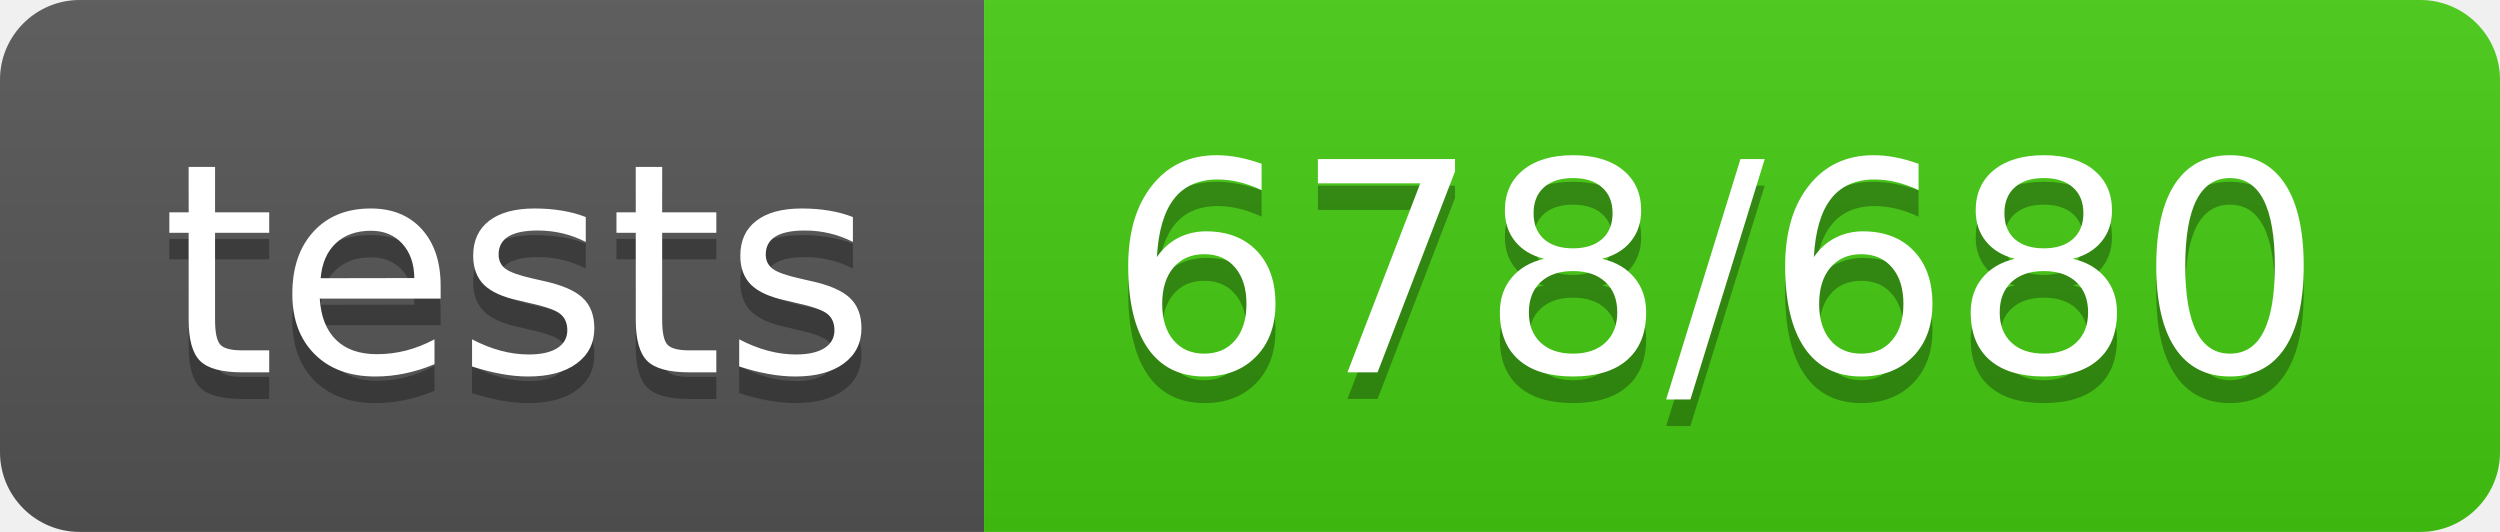
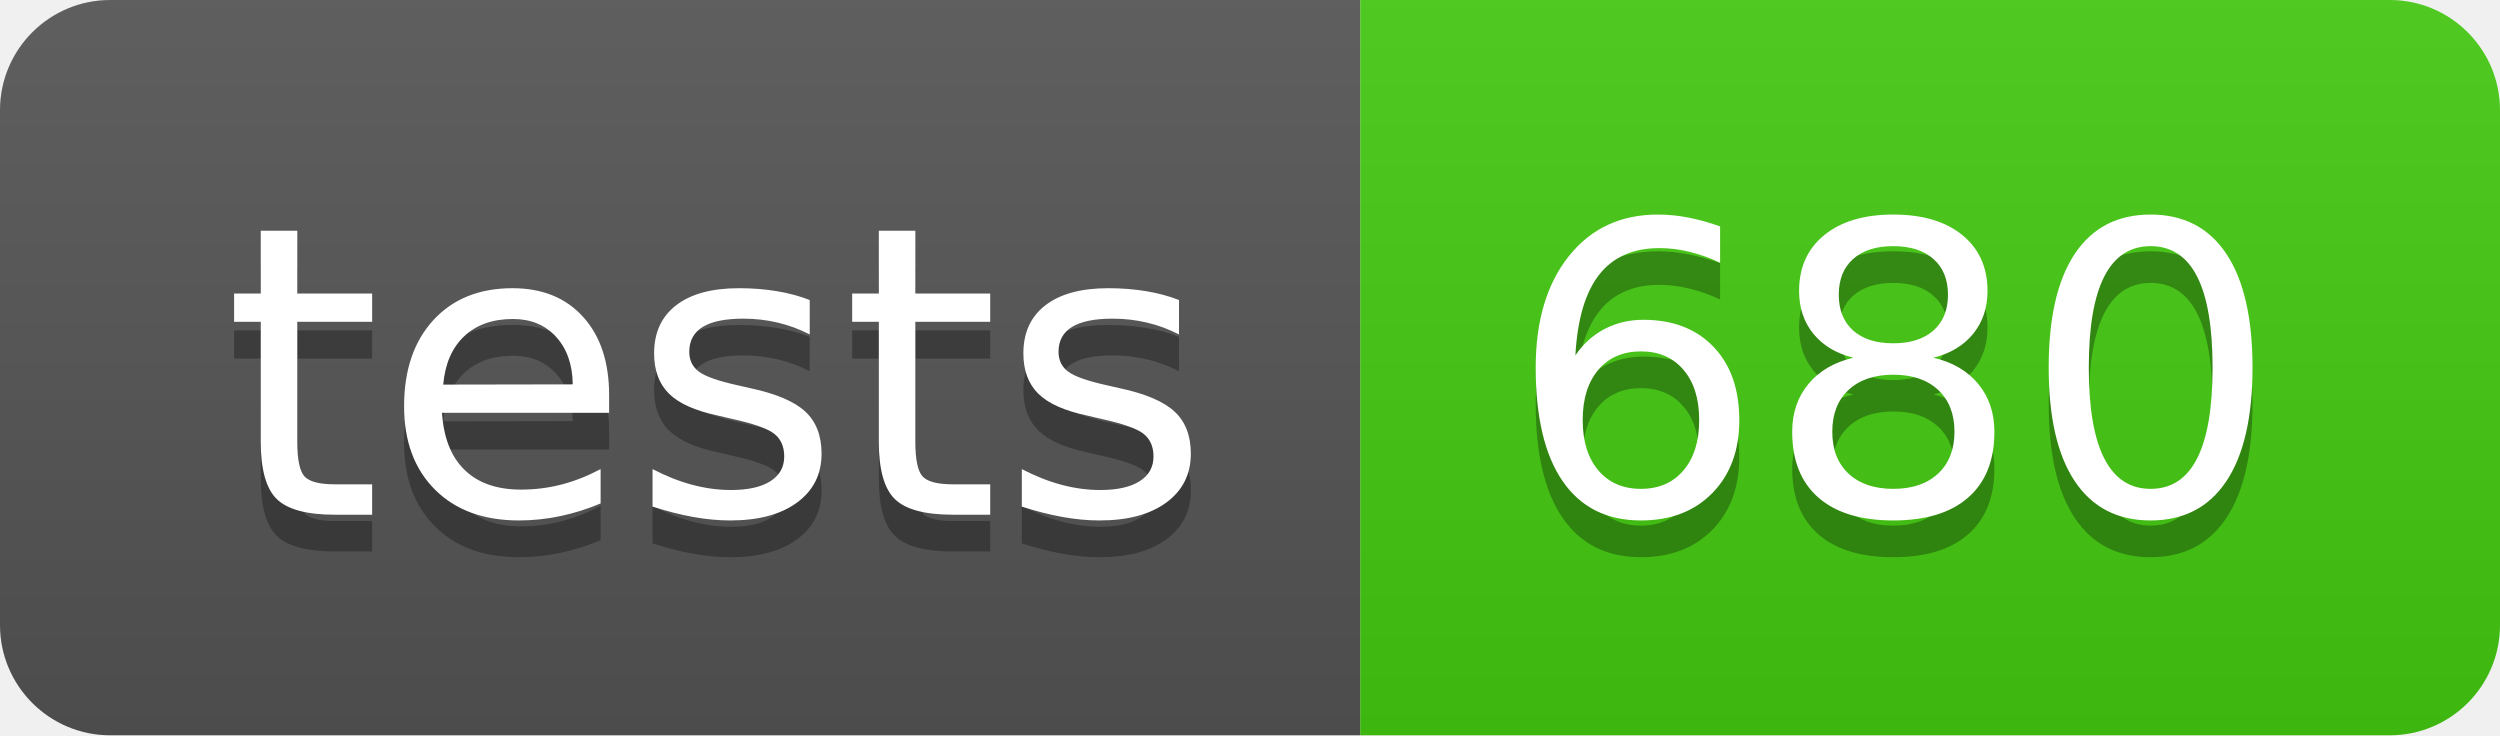
- <svg xmlns="http://www.w3.org/2000/svg" width="94" height="20" role="img" aria-label="tests: 678/680">
+ <svg xmlns="http://www.w3.org/2000/svg" width="68" height="20" role="img" aria-label="tests: 680">
  <linearGradient id="s" x2="0" y2="100%">
    <stop offset="0" stop-color="#bbb" stop-opacity=".1" />
    <stop offset="1" stop-opacity=".1" />
  </linearGradient>
  <clipPath id="r">
-     <rect width="94" height="20" rx="3" fill="#fff" />
+     <rect width="68" height="20" rx="3" fill="#fff" />
  </clipPath>
  <g clip-path="url(#r)">
    <rect width="37" height="20" fill="#555" />
-     <rect x="37" width="57" height="20" fill="#4c1" />
-     <rect width="94" height="20" fill="url(#s)" />
+     <rect x="37" width="31" height="20" fill="#4c1" />
+     <rect width="68" height="20" fill="url(#s)" />
  </g>
  <g fill="#fff" text-anchor="middle" font-family="Verdana,Geneva,DejaVu Sans,sans-serif" text-rendering="geometricPrecision" font-size="110">
    <text aria-hidden="true" x="195" y="150" fill="#010101" fill-opacity=".3" transform="scale(.1)" textLength="270">tests</text>
    <text x="195" y="140" transform="scale(.1)" fill="#fff" textLength="270">tests</text>
-     <text aria-hidden="true" x="645" y="150" fill="#010101" fill-opacity=".3" transform="scale(.1)" textLength="470">678/680</text>
-     <text x="645" y="140" transform="scale(.1)" fill="#fff" textLength="470">678/680</text>
+     <text aria-hidden="true" x="515" y="150" fill="#010101" fill-opacity=".3" transform="scale(.1)" textLength="210">680</text>
+     <text x="515" y="140" transform="scale(.1)" fill="#fff" textLength="210">680</text>
  </g>
</svg>
